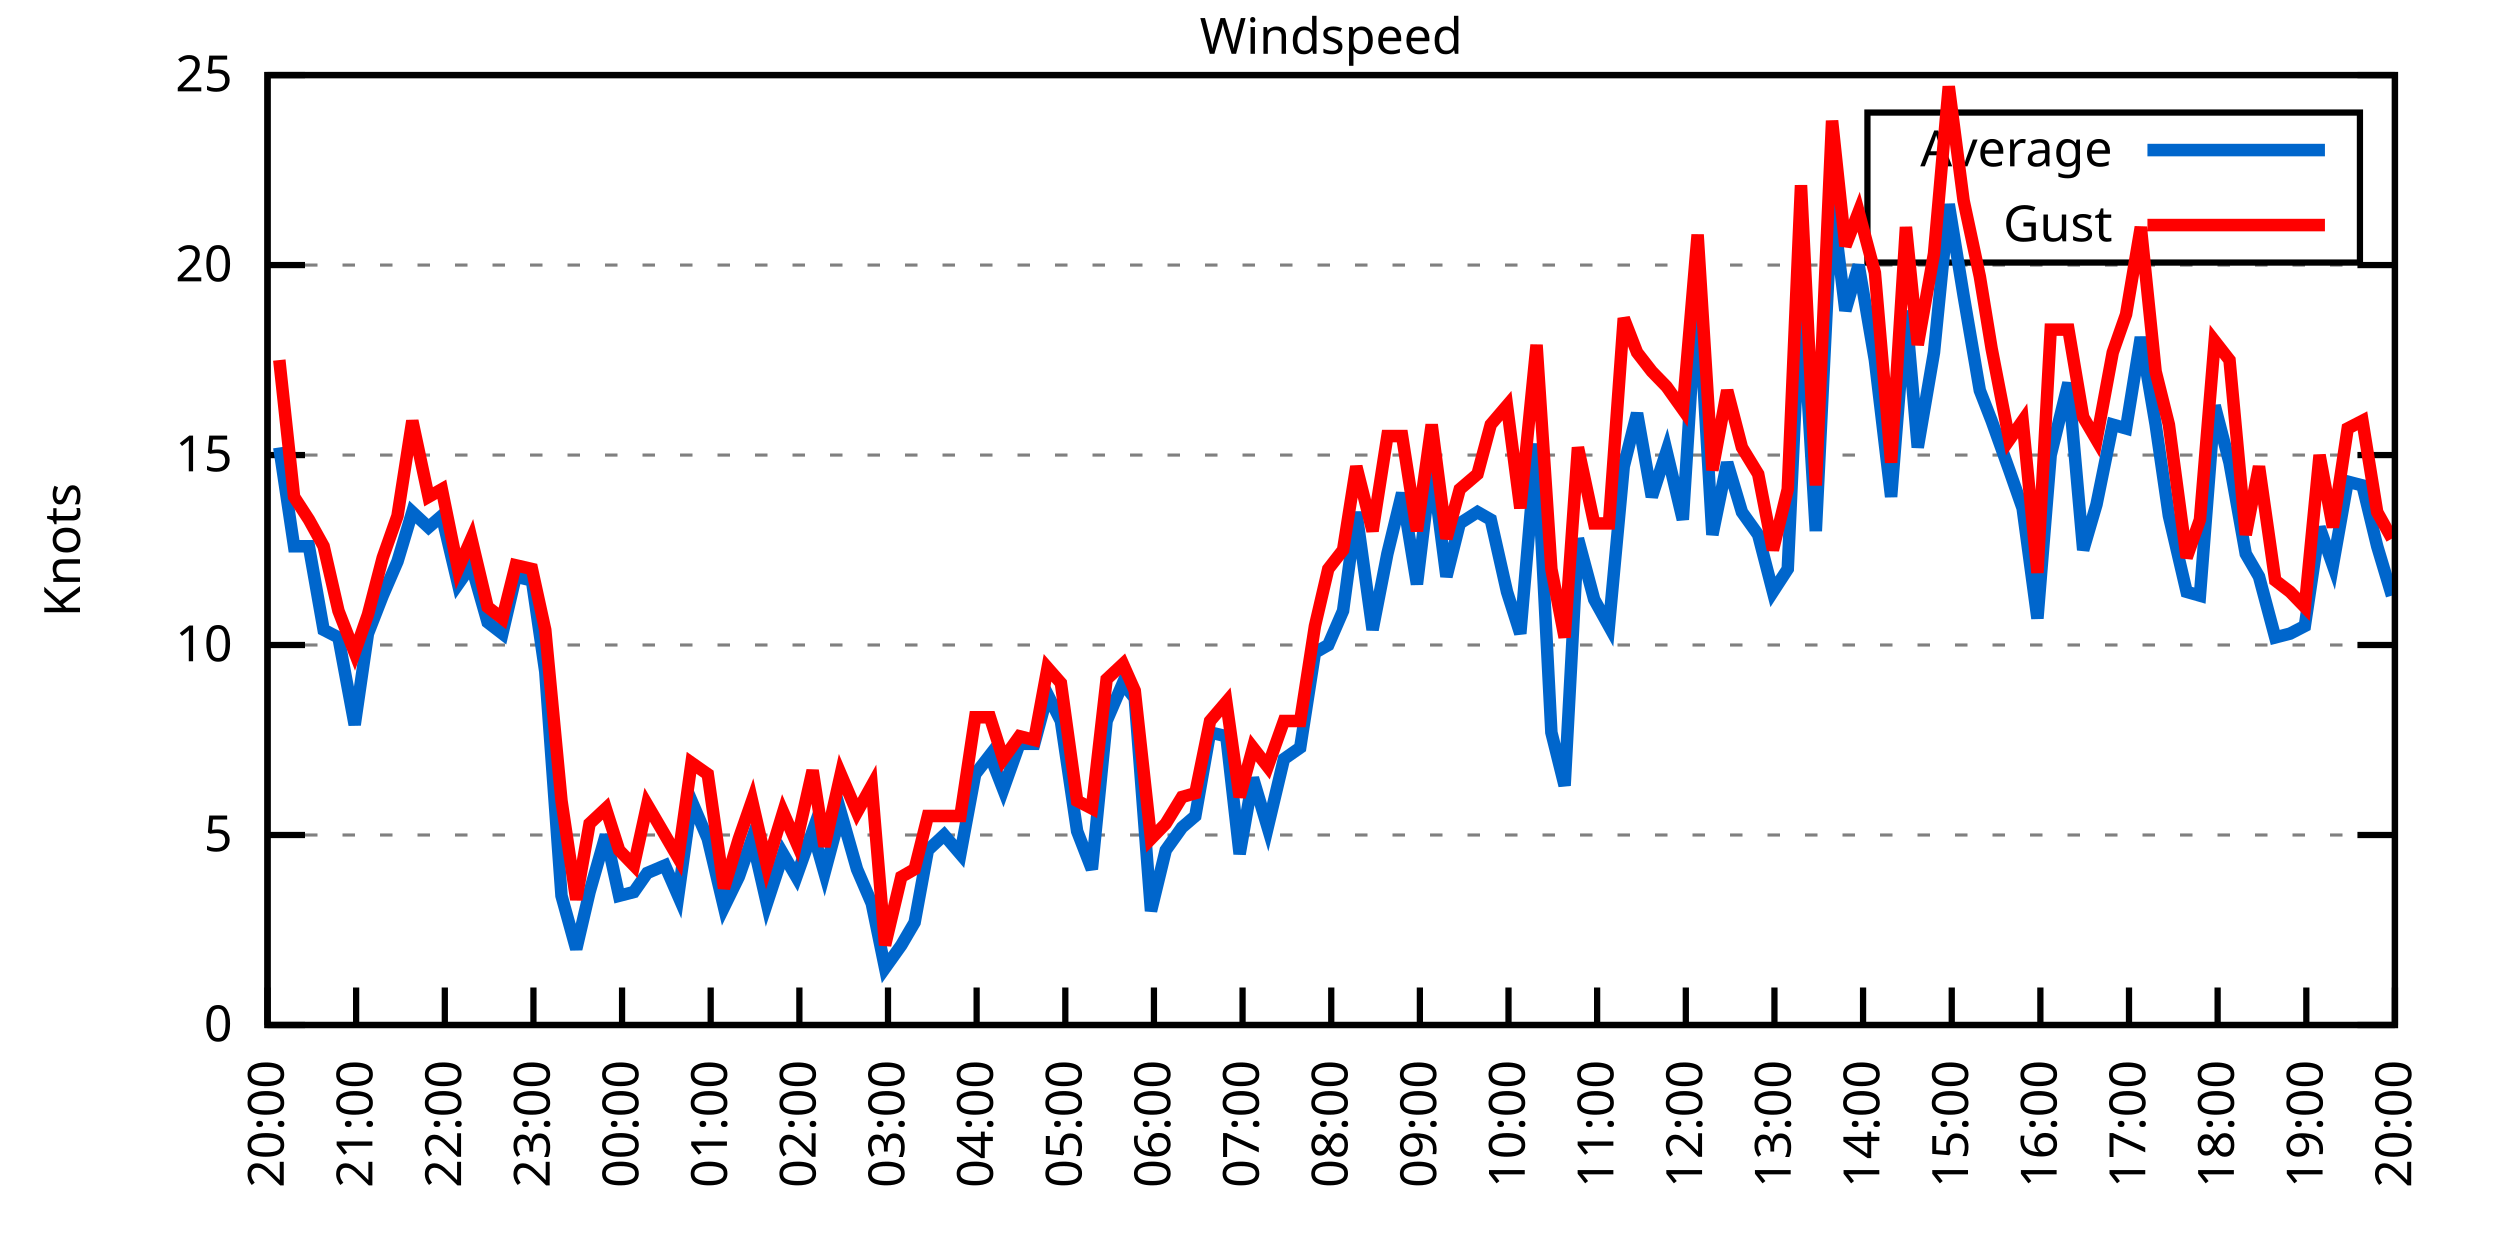
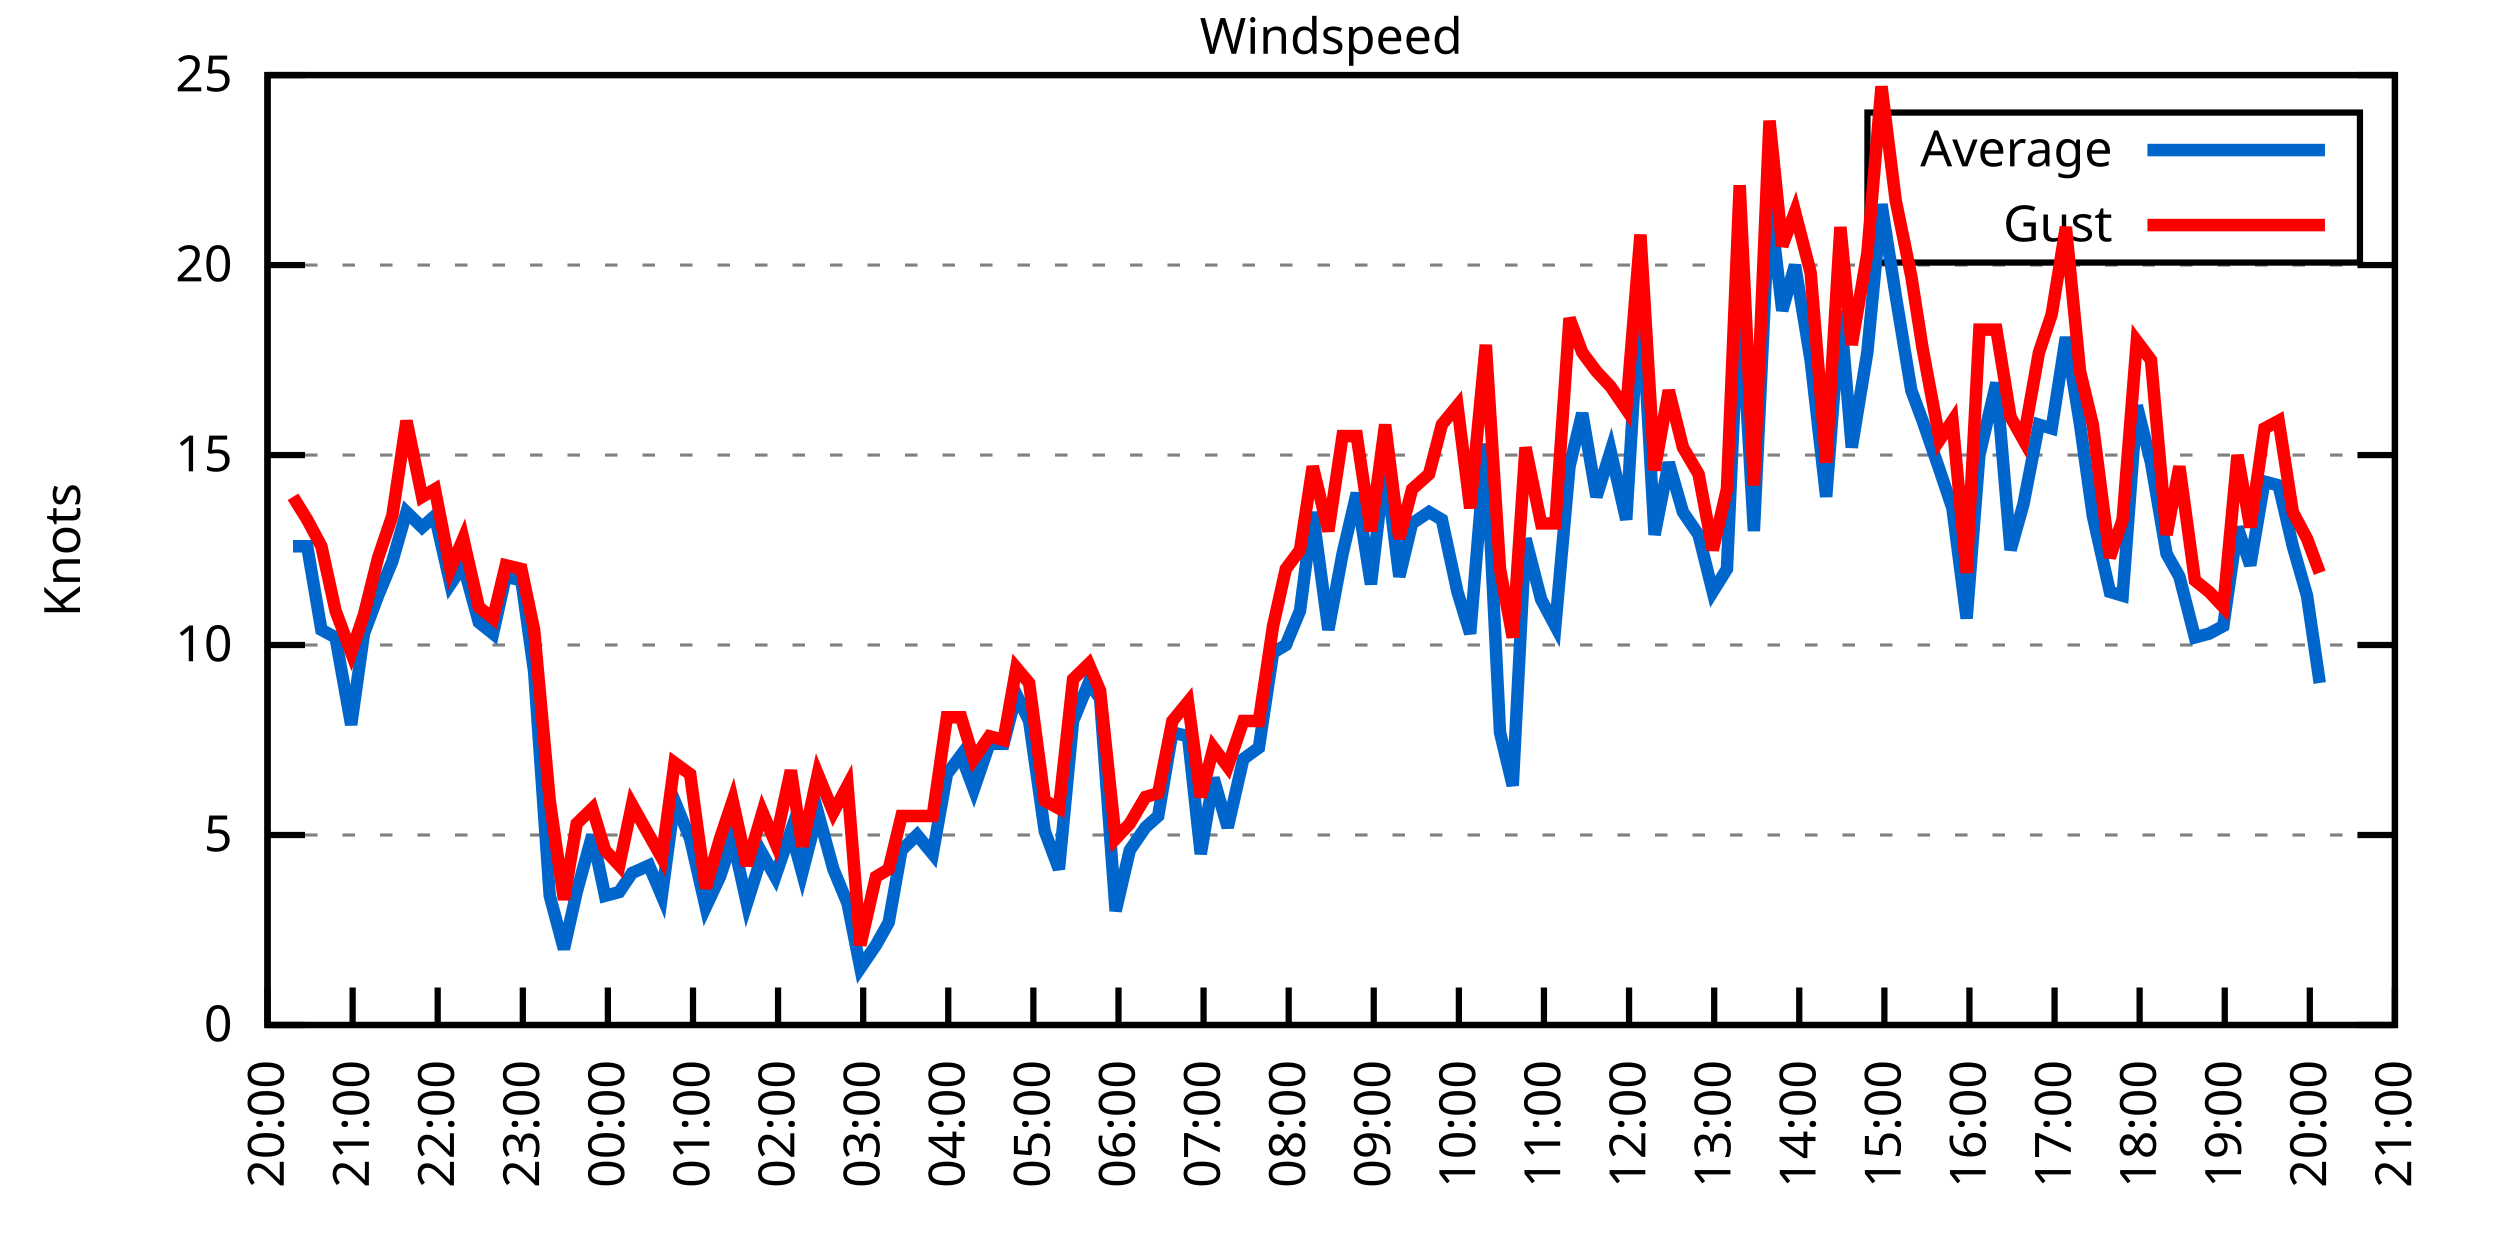
<svg xmlns="http://www.w3.org/2000/svg" xmlns:xlink="http://www.w3.org/1999/xlink" width="400" height="200" viewBox="0 0 400 200">
  <g id="gnuplot_canvas">
    <rect x="0" y="0" width="400" height="200" fill="none" />
    <defs>
      <circle id="gpDot" r="0.5" stroke-width="0.5" stroke="currentColor" />
      <path id="gpPt0" stroke-width="0.333" stroke="currentColor" d="M-1,0 h2 M0,-1 v2" />
      <path id="gpPt1" stroke-width="0.333" stroke="currentColor" d="M-1,-1 L1,1 M1,-1 L-1,1" />
      <path id="gpPt2" stroke-width="0.333" stroke="currentColor" d="M-1,0 L1,0 M0,-1 L0,1 M-1,-1 L1,1 M-1,1 L1,-1" />
      <rect id="gpPt3" stroke-width="0.333" stroke="currentColor" x="-1" y="-1" width="2" height="2" />
      <rect id="gpPt4" stroke-width="0.333" stroke="currentColor" fill="currentColor" x="-1" y="-1" width="2" height="2" />
      <circle id="gpPt5" stroke-width="0.333" stroke="currentColor" cx="0" cy="0" r="1" />
      <use xlink:href="#gpPt5" id="gpPt6" fill="currentColor" stroke="none" />
      <path id="gpPt7" stroke-width="0.333" stroke="currentColor" d="M0,-1.33 L-1.33,0.67 L1.33,0.67 z" />
      <use xlink:href="#gpPt7" id="gpPt8" fill="currentColor" stroke="none" />
      <use xlink:href="#gpPt7" id="gpPt9" stroke="currentColor" transform="rotate(180)" />
      <use xlink:href="#gpPt9" id="gpPt10" fill="currentColor" stroke="none" />
      <use xlink:href="#gpPt3" id="gpPt11" stroke="currentColor" transform="rotate(45)" />
      <use xlink:href="#gpPt11" id="gpPt12" fill="currentColor" stroke="none" />
      <path id="gpPt13" stroke-width="0.333" stroke="currentColor" d="M0,1.330 L1.265,0.411 L0.782,-1.067 L-0.782,-1.076 L-1.265,0.411 z" />
      <use xlink:href="#gpPt13" id="gpPt14" fill="currentColor" stroke="none" />
      <filter id="textbox" filterUnits="objectBoundingBox" x="0" y="0" height="1" width="1">
        <feFlood flood-color="white" flood-opacity="1" result="bgnd" />
        <feComposite in="SourceGraphic" in2="bgnd" operator="atop" />
      </filter>
      <filter id="greybox" filterUnits="objectBoundingBox" x="0" y="0" height="1" width="1">
        <feFlood flood-color="lightgrey" flood-opacity="1" result="grey" />
        <feComposite in="SourceGraphic" in2="grey" operator="atop" />
      </filter>
    </defs>
    <g fill="none" color="white" stroke="currentColor" stroke-width="1.00" stroke-linecap="butt" stroke-linejoin="miter">
</g>
    <g fill="none" color="black" stroke="currentColor" stroke-width="1.00" stroke-linecap="butt" stroke-linejoin="miter">
      <g stroke="none" shape-rendering="crispEdges">
        <polygon fill="rgb(255, 255, 255)" points="42.80,164.00 383.18,164.00 383.18,12.02 42.80,12.02 " />
      </g>
    </g>
    <g fill="none" color="black" stroke="currentColor" stroke-width="1.00" stroke-linecap="butt" stroke-linejoin="miter">
</g>
    <g fill="none" color="black" stroke="black" stroke-width="0.50" stroke-linecap="butt" stroke-linejoin="miter">
</g>
    <g fill="none" color="gray" stroke="currentColor" stroke-width="0.50" stroke-linecap="butt" stroke-linejoin="miter">
      <path stroke="gray" stroke-dasharray="2,4" class="gridline" d="M42.80,164.00 L383.19,164.00  " />
    </g>
    <g fill="none" color="gray" stroke="gray" stroke-width="1.00" stroke-linecap="butt" stroke-linejoin="miter">
</g>
    <g fill="none" color="black" stroke="currentColor" stroke-width="1.00" stroke-linecap="butt" stroke-linejoin="miter">
      <path stroke="black" d="M42.80,164.00 L48.80,164.00 M383.19,164.00 L377.19,164.00  " />
      <g transform="translate(37.20,166.60)" stroke="none" fill="black" font-family="Sans" font-size="8.00" text-anchor="end">
        <text>
          <tspan font-family="Sans"> 0</tspan>
        </text>
      </g>
    </g>
    <g fill="none" color="black" stroke="currentColor" stroke-width="1.00" stroke-linecap="butt" stroke-linejoin="miter">
</g>
    <g fill="none" color="black" stroke="black" stroke-width="0.50" stroke-linecap="butt" stroke-linejoin="miter">
</g>
    <g fill="none" color="gray" stroke="currentColor" stroke-width="0.50" stroke-linecap="butt" stroke-linejoin="miter">
      <path stroke="gray" stroke-dasharray="2,4" class="gridline" d="M42.80,133.60 L383.19,133.60  " />
    </g>
    <g fill="none" color="gray" stroke="gray" stroke-width="1.00" stroke-linecap="butt" stroke-linejoin="miter">
</g>
    <g fill="none" color="black" stroke="currentColor" stroke-width="1.00" stroke-linecap="butt" stroke-linejoin="miter">
      <path stroke="black" d="M42.80,133.60 L48.80,133.60 M383.19,133.60 L377.19,133.60  " />
      <g transform="translate(37.20,136.20)" stroke="none" fill="black" font-family="Sans" font-size="8.00" text-anchor="end">
        <text>
          <tspan font-family="Sans"> 5</tspan>
        </text>
      </g>
    </g>
    <g fill="none" color="black" stroke="currentColor" stroke-width="1.00" stroke-linecap="butt" stroke-linejoin="miter">
</g>
    <g fill="none" color="black" stroke="black" stroke-width="0.50" stroke-linecap="butt" stroke-linejoin="miter">
</g>
    <g fill="none" color="gray" stroke="currentColor" stroke-width="0.50" stroke-linecap="butt" stroke-linejoin="miter">
      <path stroke="gray" stroke-dasharray="2,4" class="gridline" d="M42.80,103.20 L383.19,103.20  " />
    </g>
    <g fill="none" color="gray" stroke="gray" stroke-width="1.00" stroke-linecap="butt" stroke-linejoin="miter">
</g>
    <g fill="none" color="black" stroke="currentColor" stroke-width="1.00" stroke-linecap="butt" stroke-linejoin="miter">
      <path stroke="black" d="M42.80,103.20 L48.80,103.20 M383.19,103.20 L377.19,103.20  " />
      <g transform="translate(37.20,105.80)" stroke="none" fill="black" font-family="Sans" font-size="8.00" text-anchor="end">
        <text>
          <tspan font-family="Sans"> 10</tspan>
        </text>
      </g>
    </g>
    <g fill="none" color="black" stroke="currentColor" stroke-width="1.00" stroke-linecap="butt" stroke-linejoin="miter">
</g>
    <g fill="none" color="black" stroke="black" stroke-width="0.50" stroke-linecap="butt" stroke-linejoin="miter">
</g>
    <g fill="none" color="gray" stroke="currentColor" stroke-width="0.50" stroke-linecap="butt" stroke-linejoin="miter">
      <path stroke="gray" stroke-dasharray="2,4" class="gridline" d="M42.80,72.81 L383.19,72.81  " />
    </g>
    <g fill="none" color="gray" stroke="gray" stroke-width="1.00" stroke-linecap="butt" stroke-linejoin="miter">
</g>
    <g fill="none" color="black" stroke="currentColor" stroke-width="1.00" stroke-linecap="butt" stroke-linejoin="miter">
      <path stroke="black" d="M42.80,72.81 L48.80,72.81 M383.19,72.81 L377.19,72.81  " />
      <g transform="translate(37.20,75.41)" stroke="none" fill="black" font-family="Sans" font-size="8.00" text-anchor="end">
        <text>
          <tspan font-family="Sans"> 15</tspan>
        </text>
      </g>
    </g>
    <g fill="none" color="black" stroke="currentColor" stroke-width="1.00" stroke-linecap="butt" stroke-linejoin="miter">
</g>
    <g fill="none" color="black" stroke="black" stroke-width="0.50" stroke-linecap="butt" stroke-linejoin="miter">
</g>
    <g fill="none" color="gray" stroke="currentColor" stroke-width="0.50" stroke-linecap="butt" stroke-linejoin="miter">
      <path stroke="gray" stroke-dasharray="2,4" class="gridline" d="M42.80,42.41 L383.19,42.41  " />
    </g>
    <g fill="none" color="gray" stroke="gray" stroke-width="1.00" stroke-linecap="butt" stroke-linejoin="miter">
</g>
    <g fill="none" color="black" stroke="currentColor" stroke-width="1.00" stroke-linecap="butt" stroke-linejoin="miter">
      <path stroke="black" d="M42.80,42.41 L48.80,42.41 M383.19,42.41 L377.19,42.41  " />
      <g transform="translate(37.20,45.01)" stroke="none" fill="black" font-family="Sans" font-size="8.00" text-anchor="end">
        <text>
          <tspan font-family="Sans"> 20</tspan>
        </text>
      </g>
    </g>
    <g fill="none" color="black" stroke="currentColor" stroke-width="1.00" stroke-linecap="butt" stroke-linejoin="miter">
</g>
    <g fill="none" color="black" stroke="black" stroke-width="0.50" stroke-linecap="butt" stroke-linejoin="miter">
</g>
    <g fill="none" color="gray" stroke="currentColor" stroke-width="0.50" stroke-linecap="butt" stroke-linejoin="miter">
      <path stroke="gray" stroke-dasharray="2,4" class="gridline" d="M42.80,12.01 L383.19,12.01  " />
    </g>
    <g fill="none" color="gray" stroke="gray" stroke-width="1.00" stroke-linecap="butt" stroke-linejoin="miter">
</g>
    <g fill="none" color="black" stroke="currentColor" stroke-width="1.00" stroke-linecap="butt" stroke-linejoin="miter">
      <path stroke="black" d="M42.80,12.01 L48.80,12.01 M383.19,12.01 L377.19,12.01  " />
      <g transform="translate(37.20,14.61)" stroke="none" fill="black" font-family="Sans" font-size="8.00" text-anchor="end">
        <text>
          <tspan font-family="Sans"> 25</tspan>
        </text>
      </g>
    </g>
    <g fill="none" color="black" stroke="currentColor" stroke-width="1.00" stroke-linecap="butt" stroke-linejoin="miter">
      <path stroke="black" d="M42.80,164.00 L42.80,158.00  " />
      <g transform="translate(45.40,169.60) rotate(270.00)" stroke="none" fill="black" font-family="Sans" font-size="8.00" text-anchor="end">
        <text>
          <tspan font-family="Sans">20:00</tspan>
        </text>
      </g>
    </g>
    <g fill="none" color="black" stroke="currentColor" stroke-width="1.00" stroke-linecap="butt" stroke-linejoin="miter">
-       <path stroke="black" d="M56.98,164.00 L56.98,158.00  " />
-       <g transform="translate(59.58,169.60) rotate(270.00)" stroke="none" fill="black" font-family="Sans" font-size="8.00" text-anchor="end">
+       <path stroke="black" d="M56.42,164.00 L56.42,158.00  " />
+       <g transform="translate(59.02,169.60) rotate(270.00)" stroke="none" fill="black" font-family="Sans" font-size="8.00" text-anchor="end">
        <text>
          <tspan font-family="Sans">21:00</tspan>
        </text>
      </g>
    </g>
    <g fill="none" color="black" stroke="currentColor" stroke-width="1.00" stroke-linecap="butt" stroke-linejoin="miter">
-       <path stroke="black" d="M71.17,164.00 L71.17,158.00  " />
-       <g transform="translate(73.77,169.60) rotate(270.00)" stroke="none" fill="black" font-family="Sans" font-size="8.00" text-anchor="end">
+       <path stroke="black" d="M70.03,164.00 L70.03,158.00  " />
+       <g transform="translate(72.63,169.60) rotate(270.00)" stroke="none" fill="black" font-family="Sans" font-size="8.00" text-anchor="end">
        <text>
          <tspan font-family="Sans">22:00</tspan>
        </text>
      </g>
    </g>
    <g fill="none" color="black" stroke="currentColor" stroke-width="1.00" stroke-linecap="butt" stroke-linejoin="miter">
-       <path stroke="black" d="M85.35,164.00 L85.35,158.00  " />
-       <g transform="translate(87.95,169.60) rotate(270.00)" stroke="none" fill="black" font-family="Sans" font-size="8.00" text-anchor="end">
+       <path stroke="black" d="M83.65,164.00 L83.65,158.00  " />
+       <g transform="translate(86.25,169.60) rotate(270.00)" stroke="none" fill="black" font-family="Sans" font-size="8.00" text-anchor="end">
        <text>
          <tspan font-family="Sans">23:00</tspan>
        </text>
      </g>
    </g>
    <g fill="none" color="black" stroke="currentColor" stroke-width="1.00" stroke-linecap="butt" stroke-linejoin="miter">
-       <path stroke="black" d="M99.53,164.00 L99.53,158.00  " />
-       <g transform="translate(102.13,169.60) rotate(270.00)" stroke="none" fill="black" font-family="Sans" font-size="8.00" text-anchor="end">
+       <path stroke="black" d="M97.26,164.00 L97.26,158.00  " />
+       <g transform="translate(99.86,169.60) rotate(270.00)" stroke="none" fill="black" font-family="Sans" font-size="8.00" text-anchor="end">
        <text>
          <tspan font-family="Sans">00:00</tspan>
        </text>
      </g>
    </g>
    <g fill="none" color="black" stroke="currentColor" stroke-width="1.00" stroke-linecap="butt" stroke-linejoin="miter">
-       <path stroke="black" d="M113.71,164.00 L113.71,158.00  " />
-       <g transform="translate(116.31,169.60) rotate(270.00)" stroke="none" fill="black" font-family="Sans" font-size="8.00" text-anchor="end">
+       <path stroke="black" d="M110.88,164.00 L110.88,158.00  " />
+       <g transform="translate(113.48,169.60) rotate(270.00)" stroke="none" fill="black" font-family="Sans" font-size="8.00" text-anchor="end">
        <text>
          <tspan font-family="Sans">01:00</tspan>
        </text>
      </g>
    </g>
    <g fill="none" color="black" stroke="currentColor" stroke-width="1.00" stroke-linecap="butt" stroke-linejoin="miter">
-       <path stroke="black" d="M127.90,164.00 L127.90,158.00  " />
-       <g transform="translate(130.50,169.60) rotate(270.00)" stroke="none" fill="black" font-family="Sans" font-size="8.00" text-anchor="end">
+       <path stroke="black" d="M124.49,164.00 L124.49,158.00  " />
+       <g transform="translate(127.09,169.60) rotate(270.00)" stroke="none" fill="black" font-family="Sans" font-size="8.00" text-anchor="end">
        <text>
          <tspan font-family="Sans">02:00</tspan>
        </text>
      </g>
    </g>
    <g fill="none" color="black" stroke="currentColor" stroke-width="1.00" stroke-linecap="butt" stroke-linejoin="miter">
-       <path stroke="black" d="M142.08,164.00 L142.08,158.00  " />
-       <g transform="translate(144.68,169.60) rotate(270.00)" stroke="none" fill="black" font-family="Sans" font-size="8.00" text-anchor="end">
+       <path stroke="black" d="M138.11,164.00 L138.11,158.00  " />
+       <g transform="translate(140.71,169.60) rotate(270.00)" stroke="none" fill="black" font-family="Sans" font-size="8.00" text-anchor="end">
        <text>
          <tspan font-family="Sans">03:00</tspan>
        </text>
      </g>
    </g>
    <g fill="none" color="black" stroke="currentColor" stroke-width="1.00" stroke-linecap="butt" stroke-linejoin="miter">
-       <path stroke="black" d="M156.26,164.00 L156.26,158.00  " />
-       <g transform="translate(158.86,169.60) rotate(270.00)" stroke="none" fill="black" font-family="Sans" font-size="8.00" text-anchor="end">
+       <path stroke="black" d="M151.72,164.00 L151.72,158.00  " />
+       <g transform="translate(154.32,169.60) rotate(270.00)" stroke="none" fill="black" font-family="Sans" font-size="8.00" text-anchor="end">
        <text>
          <tspan font-family="Sans">04:00</tspan>
        </text>
      </g>
    </g>
    <g fill="none" color="black" stroke="currentColor" stroke-width="1.00" stroke-linecap="butt" stroke-linejoin="miter">
-       <path stroke="black" d="M170.45,164.00 L170.45,158.00  " />
-       <g transform="translate(173.05,169.60) rotate(270.00)" stroke="none" fill="black" font-family="Sans" font-size="8.00" text-anchor="end">
+       <path stroke="black" d="M165.34,164.00 L165.34,158.00  " />
+       <g transform="translate(167.94,169.60) rotate(270.00)" stroke="none" fill="black" font-family="Sans" font-size="8.00" text-anchor="end">
        <text>
          <tspan font-family="Sans">05:00</tspan>
        </text>
      </g>
    </g>
    <g fill="none" color="black" stroke="currentColor" stroke-width="1.00" stroke-linecap="butt" stroke-linejoin="miter">
-       <path stroke="black" d="M184.63,164.00 L184.63,158.00  " />
-       <g transform="translate(187.23,169.60) rotate(270.00)" stroke="none" fill="black" font-family="Sans" font-size="8.00" text-anchor="end">
+       <path stroke="black" d="M178.96,164.00 L178.96,158.00  " />
+       <g transform="translate(181.56,169.60) rotate(270.00)" stroke="none" fill="black" font-family="Sans" font-size="8.00" text-anchor="end">
        <text>
          <tspan font-family="Sans">06:00</tspan>
        </text>
      </g>
    </g>
    <g fill="none" color="black" stroke="currentColor" stroke-width="1.00" stroke-linecap="butt" stroke-linejoin="miter">
-       <path stroke="black" d="M198.81,164.00 L198.81,158.00  " />
-       <g transform="translate(201.41,169.60) rotate(270.00)" stroke="none" fill="black" font-family="Sans" font-size="8.00" text-anchor="end">
+       <path stroke="black" d="M192.57,164.00 L192.57,158.00  " />
+       <g transform="translate(195.17,169.60) rotate(270.00)" stroke="none" fill="black" font-family="Sans" font-size="8.00" text-anchor="end">
        <text>
          <tspan font-family="Sans">07:00</tspan>
        </text>
      </g>
    </g>
    <g fill="none" color="black" stroke="currentColor" stroke-width="1.00" stroke-linecap="butt" stroke-linejoin="miter">
-       <path stroke="black" d="M213.00,164.00 L213.00,158.00  " />
-       <g transform="translate(215.60,169.60) rotate(270.00)" stroke="none" fill="black" font-family="Sans" font-size="8.00" text-anchor="end">
+       <path stroke="black" d="M206.19,164.00 L206.19,158.00  " />
+       <g transform="translate(208.79,169.60) rotate(270.00)" stroke="none" fill="black" font-family="Sans" font-size="8.00" text-anchor="end">
        <text>
          <tspan font-family="Sans">08:00</tspan>
        </text>
      </g>
    </g>
    <g fill="none" color="black" stroke="currentColor" stroke-width="1.00" stroke-linecap="butt" stroke-linejoin="miter">
-       <path stroke="black" d="M227.18,164.00 L227.18,158.00  " />
-       <g transform="translate(229.78,169.60) rotate(270.00)" stroke="none" fill="black" font-family="Sans" font-size="8.00" text-anchor="end">
+       <path stroke="black" d="M219.80,164.00 L219.80,158.00  " />
+       <g transform="translate(222.40,169.60) rotate(270.00)" stroke="none" fill="black" font-family="Sans" font-size="8.00" text-anchor="end">
        <text>
          <tspan font-family="Sans">09:00</tspan>
        </text>
      </g>
    </g>
    <g fill="none" color="black" stroke="currentColor" stroke-width="1.00" stroke-linecap="butt" stroke-linejoin="miter">
-       <path stroke="black" d="M241.36,164.00 L241.36,158.00  " />
-       <g transform="translate(243.96,169.60) rotate(270.00)" stroke="none" fill="black" font-family="Sans" font-size="8.00" text-anchor="end">
+       <path stroke="black" d="M233.42,164.00 L233.42,158.00  " />
+       <g transform="translate(236.02,169.60) rotate(270.00)" stroke="none" fill="black" font-family="Sans" font-size="8.00" text-anchor="end">
        <text>
          <tspan font-family="Sans">10:00</tspan>
        </text>
      </g>
    </g>
    <g fill="none" color="black" stroke="currentColor" stroke-width="1.00" stroke-linecap="butt" stroke-linejoin="miter">
-       <path stroke="black" d="M255.54,164.00 L255.54,158.00  " />
-       <g transform="translate(258.14,169.60) rotate(270.00)" stroke="none" fill="black" font-family="Sans" font-size="8.00" text-anchor="end">
+       <path stroke="black" d="M247.03,164.00 L247.03,158.00  " />
+       <g transform="translate(249.63,169.60) rotate(270.00)" stroke="none" fill="black" font-family="Sans" font-size="8.00" text-anchor="end">
        <text>
          <tspan font-family="Sans">11:00</tspan>
        </text>
      </g>
    </g>
    <g fill="none" color="black" stroke="currentColor" stroke-width="1.00" stroke-linecap="butt" stroke-linejoin="miter">
-       <path stroke="black" d="M269.73,164.00 L269.73,158.00  " />
-       <g transform="translate(272.33,169.60) rotate(270.00)" stroke="none" fill="black" font-family="Sans" font-size="8.00" text-anchor="end">
+       <path stroke="black" d="M260.65,164.00 L260.65,158.00  " />
+       <g transform="translate(263.25,169.60) rotate(270.00)" stroke="none" fill="black" font-family="Sans" font-size="8.00" text-anchor="end">
        <text>
          <tspan font-family="Sans">12:00</tspan>
        </text>
      </g>
    </g>
    <g fill="none" color="black" stroke="currentColor" stroke-width="1.00" stroke-linecap="butt" stroke-linejoin="miter">
-       <path stroke="black" d="M283.91,164.00 L283.91,158.00  " />
-       <g transform="translate(286.51,169.60) rotate(270.00)" stroke="none" fill="black" font-family="Sans" font-size="8.00" text-anchor="end">
+       <path stroke="black" d="M274.27,164.00 L274.27,158.00  " />
+       <g transform="translate(276.87,169.60) rotate(270.00)" stroke="none" fill="black" font-family="Sans" font-size="8.00" text-anchor="end">
        <text>
          <tspan font-family="Sans">13:00</tspan>
        </text>
      </g>
    </g>
    <g fill="none" color="black" stroke="currentColor" stroke-width="1.00" stroke-linecap="butt" stroke-linejoin="miter">
-       <path stroke="black" d="M298.09,164.00 L298.09,158.00  " />
-       <g transform="translate(300.69,169.60) rotate(270.00)" stroke="none" fill="black" font-family="Sans" font-size="8.00" text-anchor="end">
+       <path stroke="black" d="M287.88,164.00 L287.88,158.00  " />
+       <g transform="translate(290.48,169.60) rotate(270.00)" stroke="none" fill="black" font-family="Sans" font-size="8.00" text-anchor="end">
        <text>
          <tspan font-family="Sans">14:00</tspan>
        </text>
      </g>
    </g>
    <g fill="none" color="black" stroke="currentColor" stroke-width="1.00" stroke-linecap="butt" stroke-linejoin="miter">
-       <path stroke="black" d="M312.28,164.00 L312.28,158.00  " />
-       <g transform="translate(314.88,169.60) rotate(270.00)" stroke="none" fill="black" font-family="Sans" font-size="8.00" text-anchor="end">
+       <path stroke="black" d="M301.50,164.00 L301.50,158.00  " />
+       <g transform="translate(304.10,169.60) rotate(270.00)" stroke="none" fill="black" font-family="Sans" font-size="8.00" text-anchor="end">
        <text>
          <tspan font-family="Sans">15:00</tspan>
        </text>
      </g>
    </g>
    <g fill="none" color="black" stroke="currentColor" stroke-width="1.00" stroke-linecap="butt" stroke-linejoin="miter">
-       <path stroke="black" d="M326.46,164.00 L326.46,158.00  " />
-       <g transform="translate(329.06,169.60) rotate(270.00)" stroke="none" fill="black" font-family="Sans" font-size="8.00" text-anchor="end">
+       <path stroke="black" d="M315.11,164.00 L315.11,158.00  " />
+       <g transform="translate(317.71,169.60) rotate(270.00)" stroke="none" fill="black" font-family="Sans" font-size="8.00" text-anchor="end">
        <text>
          <tspan font-family="Sans">16:00</tspan>
        </text>
      </g>
    </g>
    <g fill="none" color="black" stroke="currentColor" stroke-width="1.00" stroke-linecap="butt" stroke-linejoin="miter">
-       <path stroke="black" d="M340.64,164.00 L340.64,158.00  " />
-       <g transform="translate(343.24,169.60) rotate(270.00)" stroke="none" fill="black" font-family="Sans" font-size="8.00" text-anchor="end">
+       <path stroke="black" d="M328.73,164.00 L328.73,158.00  " />
+       <g transform="translate(331.33,169.60) rotate(270.00)" stroke="none" fill="black" font-family="Sans" font-size="8.00" text-anchor="end">
        <text>
          <tspan font-family="Sans">17:00</tspan>
        </text>
      </g>
    </g>
    <g fill="none" color="black" stroke="currentColor" stroke-width="1.00" stroke-linecap="butt" stroke-linejoin="miter">
-       <path stroke="black" d="M354.82,164.00 L354.82,158.00  " />
-       <g transform="translate(357.42,169.60) rotate(270.00)" stroke="none" fill="black" font-family="Sans" font-size="8.00" text-anchor="end">
+       <path stroke="black" d="M342.34,164.00 L342.34,158.00  " />
+       <g transform="translate(344.94,169.60) rotate(270.00)" stroke="none" fill="black" font-family="Sans" font-size="8.00" text-anchor="end">
        <text>
          <tspan font-family="Sans">18:00</tspan>
        </text>
      </g>
    </g>
    <g fill="none" color="black" stroke="currentColor" stroke-width="1.00" stroke-linecap="butt" stroke-linejoin="miter">
-       <path stroke="black" d="M369.01,164.00 L369.01,158.00  " />
-       <g transform="translate(371.61,169.60) rotate(270.00)" stroke="none" fill="black" font-family="Sans" font-size="8.00" text-anchor="end">
+       <path stroke="black" d="M355.96,164.00 L355.96,158.00  " />
+       <g transform="translate(358.56,169.60) rotate(270.00)" stroke="none" fill="black" font-family="Sans" font-size="8.00" text-anchor="end">
        <text>
          <tspan font-family="Sans">19:00</tspan>
+         </text>
+       </g>
+     </g>
+     <g fill="none" color="black" stroke="currentColor" stroke-width="1.00" stroke-linecap="butt" stroke-linejoin="miter">
+       <path stroke="black" d="M369.57,164.00 L369.57,158.00  " />
+       <g transform="translate(372.17,169.60) rotate(270.00)" stroke="none" fill="black" font-family="Sans" font-size="8.00" text-anchor="end">
+         <text>
+           <tspan font-family="Sans">20:00</tspan>
        </text>
      </g>
    </g>
    <g fill="none" color="black" stroke="currentColor" stroke-width="1.00" stroke-linecap="butt" stroke-linejoin="miter">
      <path stroke="black" d="M383.19,164.00 L383.19,158.00  " />
      <g transform="translate(385.79,169.60) rotate(270.00)" stroke="none" fill="black" font-family="Sans" font-size="8.00" text-anchor="end">
        <text>
-           <tspan font-family="Sans">20:00</tspan>
+           <tspan font-family="Sans">21:00</tspan>
        </text>
      </g>
    </g>
    <g fill="none" color="black" stroke="currentColor" stroke-width="1.00" stroke-linecap="butt" stroke-linejoin="miter">
</g>
    <g fill="none" color="black" stroke="currentColor" stroke-width="1.00" stroke-linecap="butt" stroke-linejoin="miter">
      <path stroke="black" d="M42.80,12.01 L42.80,164.00 L383.19,164.00 L383.19,12.01 L42.80,12.01 Z  " />
    </g>
    <g fill="none" color="black" stroke="currentColor" stroke-width="1.00" stroke-linecap="butt" stroke-linejoin="miter">
</g>
    <g fill="none" color="black" stroke="currentColor" stroke-width="1.00" stroke-linecap="butt" stroke-linejoin="miter">
      <path stroke="black" d="M298.79,42.01 L298.79,18.01 L377.59,18.01 L377.59,42.01 L298.79,42.01 Z  " />
    </g>
    <g id="Windspeed_plot_1">
      <g fill="none" color="white" stroke="black" stroke-width="2.00" stroke-linecap="butt" stroke-linejoin="miter">
</g>
      <g fill="none" color="black" stroke="currentColor" stroke-width="2.00" stroke-linecap="butt" stroke-linejoin="miter">
        <g transform="translate(337.99,26.61)" stroke="none" fill="black" font-family="Sans" font-size="8.00" text-anchor="end">
          <text>
            <tspan font-family="Sans">Average</tspan>
          </text>
        </g>
      </g>
      <g fill="none" color="black" stroke="currentColor" stroke-width="2.00" stroke-linecap="butt" stroke-linejoin="miter">
-         <path stroke="rgb(  0, 102, 204)" d="M343.59,24.01 L371.99,24.01 M44.69,71.59 L47.05,87.40 L49.42,87.40 L51.78,100.77 L54.15,101.99 L56.75,115.97   L58.87,101.38 L61.24,95.30 L63.60,89.83 L65.97,81.93 L68.57,84.36 L70.69,82.53 L73.29,93.48 L75.42,90.44   L78.02,99.56 L80.38,101.38 L82.51,92.26 L85.11,92.87 L87.24,107.46 L89.84,143.33 L92.20,151.84 L94.33,142.72   L96.93,133.60 L99.06,143.33 L101.42,142.72 L103.55,139.68 L106.39,138.47 L108.51,143.33 L110.64,128.13 L113.24,134.21   L115.84,145.15 L118.21,140.29 L120.33,134.21 L122.70,144.55 L125.30,136.64 L127.42,140.29 L130.02,132.99 L131.92,139.68   L134.52,129.95 L137.12,139.07 L139.48,144.55 L141.61,154.88 L144.21,151.23 L146.34,147.59 L148.46,136.03 L151.06,133.60   L153.66,136.64 L156.03,123.87 L158.39,120.83 L160.52,126.31 L163.12,119.01 L165.48,119.01 L167.61,111.11 L169.74,115.36   L172.34,132.99 L174.70,139.07 L177.06,115.36 L179.67,109.28 L181.56,111.72 L184.16,145.76 L186.52,136.03 L189.12,132.39   L191.25,130.56 L193.61,117.19 L196.21,117.80 L198.34,136.64 L200.47,124.48 L202.83,132.39 L205.43,121.44 L208.03,119.62   L210.39,104.42 L212.52,103.20 L214.89,97.73 L217.01,81.93 L219.61,100.77 L221.98,88.61 L224.34,78.89 L226.71,93.48   L229.07,74.02 L231.43,92.26 L233.56,83.75 L236.40,81.93 L238.52,83.14 L241.12,94.69 L243.25,101.38 L245.85,70.98   L248.22,117.19 L250.34,125.70 L252.47,86.18 L255.07,95.91 L257.43,100.16 L259.80,74.63 L261.93,66.12 L264.29,79.49   L266.65,72.20 L269.25,83.14 L271.62,45.45 L273.98,85.57 L276.35,74.02 L278.71,81.93 L281.31,85.57 L283.67,94.69   L286.04,91.04 L288.16,45.45 L290.53,84.97 L293.13,32.07 L295.26,49.70 L297.38,42.41 L299.98,57.61 L302.58,79.49   L304.95,49.70 L306.84,71.59 L309.44,56.39 L311.80,32.68 L314.17,47.27 L316.77,62.47 L318.66,67.33 L321.49,75.24   L323.62,81.32 L325.99,98.95 L328.11,72.81 L330.95,61.25 L333.31,88.00 L335.44,80.71 L338.04,67.94 L340.17,68.55   L342.53,53.96 L344.90,67.94 L347.02,82.53 L349.86,94.69 L351.99,95.30 L354.35,64.90 L356.72,74.02 L359.32,88.61   L361.44,92.26 L364.04,101.99 L366.41,101.38 L368.77,100.16 L371.13,84.36 L373.26,90.44 L375.63,77.06 L377.99,77.67   L380.35,87.40 L382.72,95.30  " />
+         <path stroke="rgb(  0, 102, 204)" d="M343.59,24.01 L371.99,24.01 M46.88,87.40 L49.15,87.40 L51.42,100.77 L53.69,101.99 L56.19,115.97 L58.23,101.38   L60.50,95.30 L62.77,89.83 L65.04,81.93 L67.54,84.36 L69.58,82.53 L72.07,93.48 L74.12,90.44 L76.61,99.56   L78.88,101.38 L80.92,92.26 L83.42,92.87 L85.46,107.46 L87.96,143.33 L90.23,151.84 L92.27,142.72 L94.77,133.60   L96.81,143.33 L99.08,142.72 L101.12,139.68 L103.84,138.47 L105.89,143.33 L107.93,128.13 L110.42,134.21 L112.92,145.15   L115.19,140.29 L117.23,134.21 L119.50,144.55 L122.00,136.64 L124.04,140.29 L126.54,132.99 L128.35,139.68 L130.85,129.95   L133.34,139.07 L135.61,144.55 L137.66,154.88 L140.15,151.23 L142.19,147.59 L144.24,136.03 L146.73,133.60 L149.23,136.64   L151.50,123.87 L153.77,120.83 L155.81,126.31 L158.31,119.01 L160.57,119.01 L162.62,111.11 L164.66,115.36 L167.16,132.99   L169.43,139.07 L171.69,115.36 L174.19,109.28 L176.01,111.72 L178.50,145.76 L180.77,136.03 L183.27,132.39 L185.31,130.56   L187.58,117.19 L190.08,117.80 L192.12,136.64 L194.16,124.48 L196.43,132.39 L198.93,121.44 L201.42,119.62 L203.69,104.42   L205.73,103.20 L208.00,97.73 L210.04,81.93 L212.54,100.77 L214.81,88.61 L217.08,78.89 L219.35,93.48 L221.62,74.02   L223.89,92.26 L225.93,83.75 L228.65,81.93 L230.70,83.14 L233.19,94.69 L235.23,101.38 L237.73,70.98 L240.00,117.19   L242.04,125.70 L244.08,86.18 L246.58,95.91 L248.85,100.16 L251.12,74.63 L253.16,66.12 L255.43,79.49 L257.70,72.20   L260.20,83.14 L262.47,45.45 L264.73,85.57 L267.00,74.02 L269.27,81.93 L271.77,85.57 L274.04,94.69 L276.31,91.04   L278.35,45.45 L280.62,84.97 L283.12,32.07 L285.16,49.70 L287.20,42.41 L289.70,57.61 L292.19,79.49 L294.46,49.70   L296.28,71.59 L298.77,56.39 L301.04,32.68 L303.31,47.27 L305.81,62.47 L307.62,67.33 L310.35,75.24 L312.39,81.32   L314.66,98.95 L316.70,72.81 L319.42,61.25 L321.69,88.00 L323.74,80.71 L326.23,67.94 L328.27,68.55 L330.54,53.96   L332.81,67.94 L334.85,82.53 L337.58,94.69 L339.62,95.30 L341.89,64.90 L344.16,74.02 L346.65,88.61 L348.70,92.26   L351.19,101.99 L353.46,101.38 L355.73,100.16 L358.00,84.36 L360.04,90.44 L362.31,77.06 L364.58,77.67 L366.85,87.40   L369.12,95.30 L371.16,109.28  " />
      </g>
    </g>
    <g id="Windspeed_plot_2">
      <g fill="none" color="black" stroke="currentColor" stroke-width="2.00" stroke-linecap="butt" stroke-linejoin="miter">
        <g transform="translate(337.99,38.61)" stroke="none" fill="black" font-family="Sans" font-size="8.00" text-anchor="end">
          <text>
            <tspan font-family="Sans">Gust</tspan>
          </text>
        </g>
      </g>
      <g fill="none" color="black" stroke="currentColor" stroke-width="2.00" stroke-linecap="butt" stroke-linejoin="miter">
-         <path stroke="rgb(255,   0,   0)" d="M343.59,36.01 L371.99,36.01 M44.69,57.61 L47.05,79.49 L49.42,83.14 L51.78,87.40 L54.15,97.73 L56.75,104.42   L58.87,98.34 L61.24,89.22 L63.60,82.53 L65.97,67.33 L68.57,79.49 L70.69,78.28 L73.29,91.04 L75.42,86.18   L78.02,97.12 L80.38,98.95 L82.51,90.44 L85.11,91.04 L87.24,100.77 L89.84,128.13 L92.20,143.94 L94.33,131.78   L96.93,129.35 L99.06,136.03 L101.42,138.47 L103.55,128.74 L106.39,133.60 L108.51,137.25 L110.64,122.05 L113.24,123.87   L115.84,142.11 L118.21,134.21 L120.33,128.13 L122.70,138.47 L125.30,129.95 L127.42,134.82 L130.02,123.27 L131.92,135.43   L134.52,123.87 L137.12,129.95 L139.48,125.70 L141.61,151.23 L144.21,140.29 L146.34,139.07 L148.46,130.56 L151.06,130.56   L153.66,130.56 L156.03,114.76 L158.39,114.76 L160.52,121.44 L163.12,117.80 L165.48,118.40 L167.61,106.85 L169.74,109.28   L172.34,128.13 L174.70,129.35 L177.06,108.68 L179.67,106.24 L181.56,110.50 L184.16,134.21 L186.52,131.78 L189.12,127.52   L191.25,126.91 L193.61,115.36 L196.21,112.32 L198.34,127.52 L200.47,119.62 L202.83,122.66 L205.43,115.36 L208.03,115.36   L210.39,100.16 L212.52,91.04 L214.89,88.00 L217.01,74.63 L219.61,84.97 L221.98,69.77 L224.34,69.77 L226.71,84.97   L229.07,67.94 L231.43,86.18 L233.56,78.28 L236.40,75.85 L238.52,67.94 L241.12,64.90 L243.25,81.32 L245.85,55.18   L248.22,91.04 L250.34,101.99 L252.47,71.59 L255.07,83.75 L257.43,83.75 L259.80,50.92 L261.93,56.39 L264.29,59.43   L266.65,61.86 L269.25,65.51 L271.62,37.54 L273.98,75.24 L276.35,62.47 L278.71,71.59 L281.31,75.85 L283.67,88.00   L286.04,78.28 L288.16,29.64 L290.53,77.67 L293.13,19.31 L295.26,39.37 L297.38,33.90 L299.98,43.62 L302.58,74.02   L304.95,36.33 L306.84,55.18 L309.44,40.58 L311.80,13.83 L314.17,32.07 L316.77,44.23 L318.66,55.78 L321.49,70.37   L323.62,67.33 L325.99,91.65 L328.11,52.74 L330.95,52.74 L333.31,66.73 L335.44,70.37 L338.04,56.39 L340.17,50.31   L342.53,36.33 L344.90,59.43 L347.02,67.94 L349.86,89.22 L351.99,83.14 L354.35,54.57 L356.72,57.61 L359.32,85.57   L361.44,74.63 L364.04,92.87 L366.41,94.69 L368.77,97.12 L371.13,72.81 L373.26,84.36 L375.63,68.55 L377.99,67.33   L380.35,81.93 L382.72,86.18  " />
+         <path stroke="rgb(255,   0,   0)" d="M343.59,36.01 L371.99,36.01 M46.88,79.49 L49.15,83.14 L51.42,87.40 L53.69,97.73 L56.19,104.42 L58.23,98.34   L60.50,89.22 L62.77,82.53 L65.04,67.33 L67.54,79.49 L69.58,78.28 L72.07,91.04 L74.12,86.18 L76.61,97.12   L78.88,98.95 L80.92,90.44 L83.42,91.04 L85.46,100.77 L87.96,128.13 L90.23,143.94 L92.27,131.78 L94.77,129.35   L96.81,136.03 L99.08,138.47 L101.12,128.74 L103.84,133.60 L105.89,137.25 L107.93,122.05 L110.42,123.87 L112.92,142.11   L115.19,134.21 L117.23,128.13 L119.50,138.47 L122.00,129.95 L124.04,134.82 L126.54,123.27 L128.35,135.43 L130.85,123.87   L133.34,129.95 L135.61,125.70 L137.66,151.23 L140.15,140.29 L142.19,139.07 L144.24,130.56 L146.73,130.56 L149.23,130.56   L151.50,114.76 L153.77,114.76 L155.81,121.44 L158.31,117.80 L160.57,118.40 L162.62,106.85 L164.66,109.28 L167.16,128.13   L169.43,129.35 L171.69,108.68 L174.19,106.24 L176.01,110.50 L178.50,134.21 L180.77,131.78 L183.27,127.52 L185.31,126.91   L187.58,115.36 L190.08,112.32 L192.12,127.52 L194.16,119.62 L196.43,122.66 L198.93,115.36 L201.42,115.36 L203.69,100.16   L205.73,91.04 L208.00,88.00 L210.04,74.63 L212.54,84.97 L214.81,69.77 L217.08,69.77 L219.35,84.97 L221.62,67.94   L223.89,86.18 L225.93,78.28 L228.65,75.85 L230.70,67.94 L233.19,64.90 L235.23,81.32 L237.73,55.18 L240.00,91.04   L242.04,101.99 L244.08,71.59 L246.58,83.75 L248.85,83.75 L251.12,50.92 L253.16,56.39 L255.43,59.43 L257.70,61.86   L260.20,65.51 L262.47,37.54 L264.73,75.24 L267.00,62.47 L269.27,71.59 L271.77,75.85 L274.04,88.00 L276.31,78.28   L278.35,29.64 L280.62,77.67 L283.12,19.31 L285.16,39.37 L287.20,33.90 L289.70,43.62 L292.19,74.02 L294.46,36.33   L296.28,55.18 L298.77,40.58 L301.04,13.83 L303.31,32.07 L305.81,44.23 L307.62,55.78 L310.35,70.37 L312.39,67.33   L314.66,91.65 L316.70,52.74 L319.42,52.74 L321.69,66.73 L323.74,70.37 L326.23,56.39 L328.27,50.31 L330.54,36.33   L332.81,59.43 L334.85,67.94 L337.58,89.22 L339.62,83.14 L341.89,54.57 L344.16,57.61 L346.65,85.57 L348.70,74.63   L351.19,92.87 L353.46,94.69 L355.73,97.12 L358.00,72.81 L360.04,84.36 L362.31,68.55 L364.58,67.33 L366.85,81.93   L369.12,86.18 L371.16,91.65  " />
      </g>
    </g>
    <g fill="none" color="black" stroke="currentColor" stroke-width="2.00" stroke-linecap="butt" stroke-linejoin="miter">
</g>
    <g fill="none" color="black" stroke="black" stroke-width="1.00" stroke-linecap="butt" stroke-linejoin="miter">
</g>
    <g fill="none" color="black" stroke="currentColor" stroke-width="1.00" stroke-linecap="butt" stroke-linejoin="miter">
      <path stroke="black" d="M42.80,12.01 L42.80,164.00 L383.19,164.00 L383.19,12.01 L42.80,12.01 Z  " />
      <g transform="translate(12.80,88.01) rotate(270.00)" stroke="none" fill="black" font-family="Sans" font-size="8.00" text-anchor="middle">
        <text>
          <tspan font-family="Sans">Knots</tspan>
        </text>
      </g>
    </g>
    <g fill="none" color="black" stroke="currentColor" stroke-width="1.00" stroke-linecap="butt" stroke-linejoin="miter">
</g>
    <g fill="none" color="black" stroke="currentColor" stroke-width="1.00" stroke-linecap="butt" stroke-linejoin="miter">
      <g transform="translate(212.99,8.61)" stroke="none" fill="black" font-family="Sans" font-size="8.00" text-anchor="middle">
        <text>
          <tspan font-family="Sans">Windspeed</tspan>
        </text>
      </g>
    </g>
    <g fill="none" color="black" stroke="currentColor" stroke-width="1.00" stroke-linecap="butt" stroke-linejoin="miter">
</g>
  </g>
</svg>
